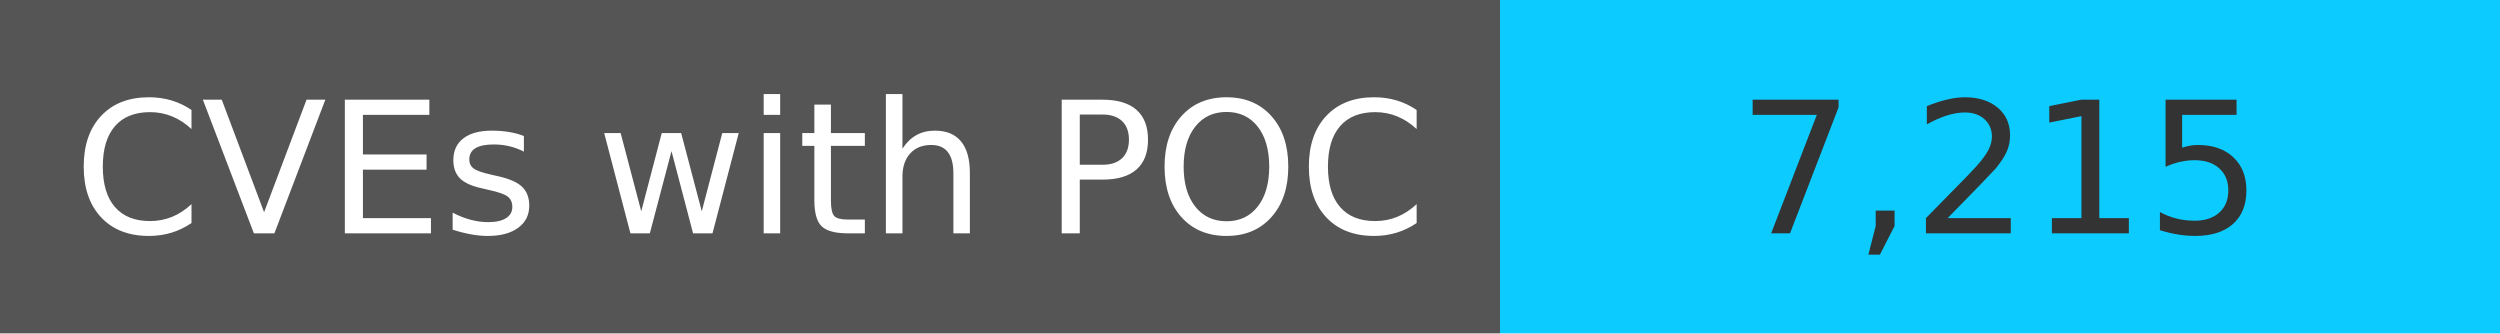
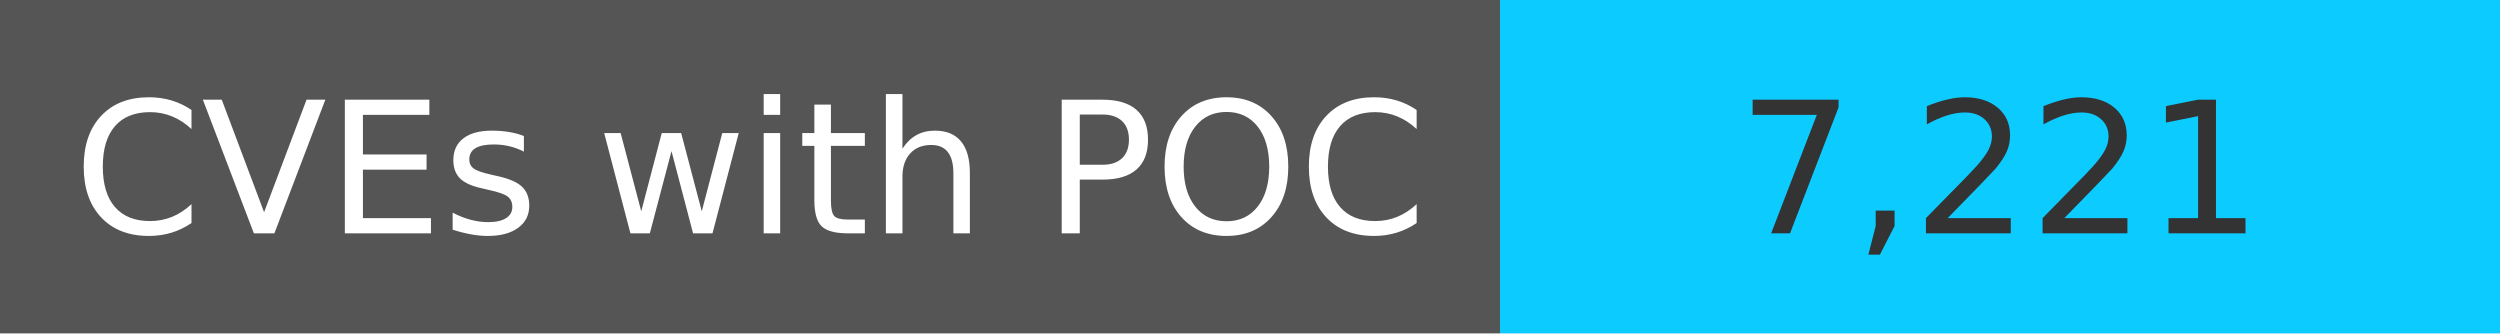
<svg xmlns="http://www.w3.org/2000/svg" width="150" height="20" role="img">
  <linearGradient id="s" x2="0" y2="100%">
    <stop offset="0" stop-color="#bbb" stop-opacity=".1" />
    <stop offset="1" stop-opacity=".1" />
  </linearGradient>
  <g>
    <rect width="90" height="20" fill="#555" />
    <rect x="90" width="267" height="20" fill="#0cccff" />
  </g>
  <g fill="#fff" text-anchor="middle" font-family="Verdana,Geneva,DejaVu Sans,sans-serif" text-rendering="geometricPrecision" font-size="110">
    <text x="450" y="140" transform="scale(.1)" fill="#fff">
            CVEs with POC
        </text>
    <text x="1200" y="140" transform="scale(.1)" fill="#333">
-             7,215
+             7,221
        </text>
  </g>
</svg>
